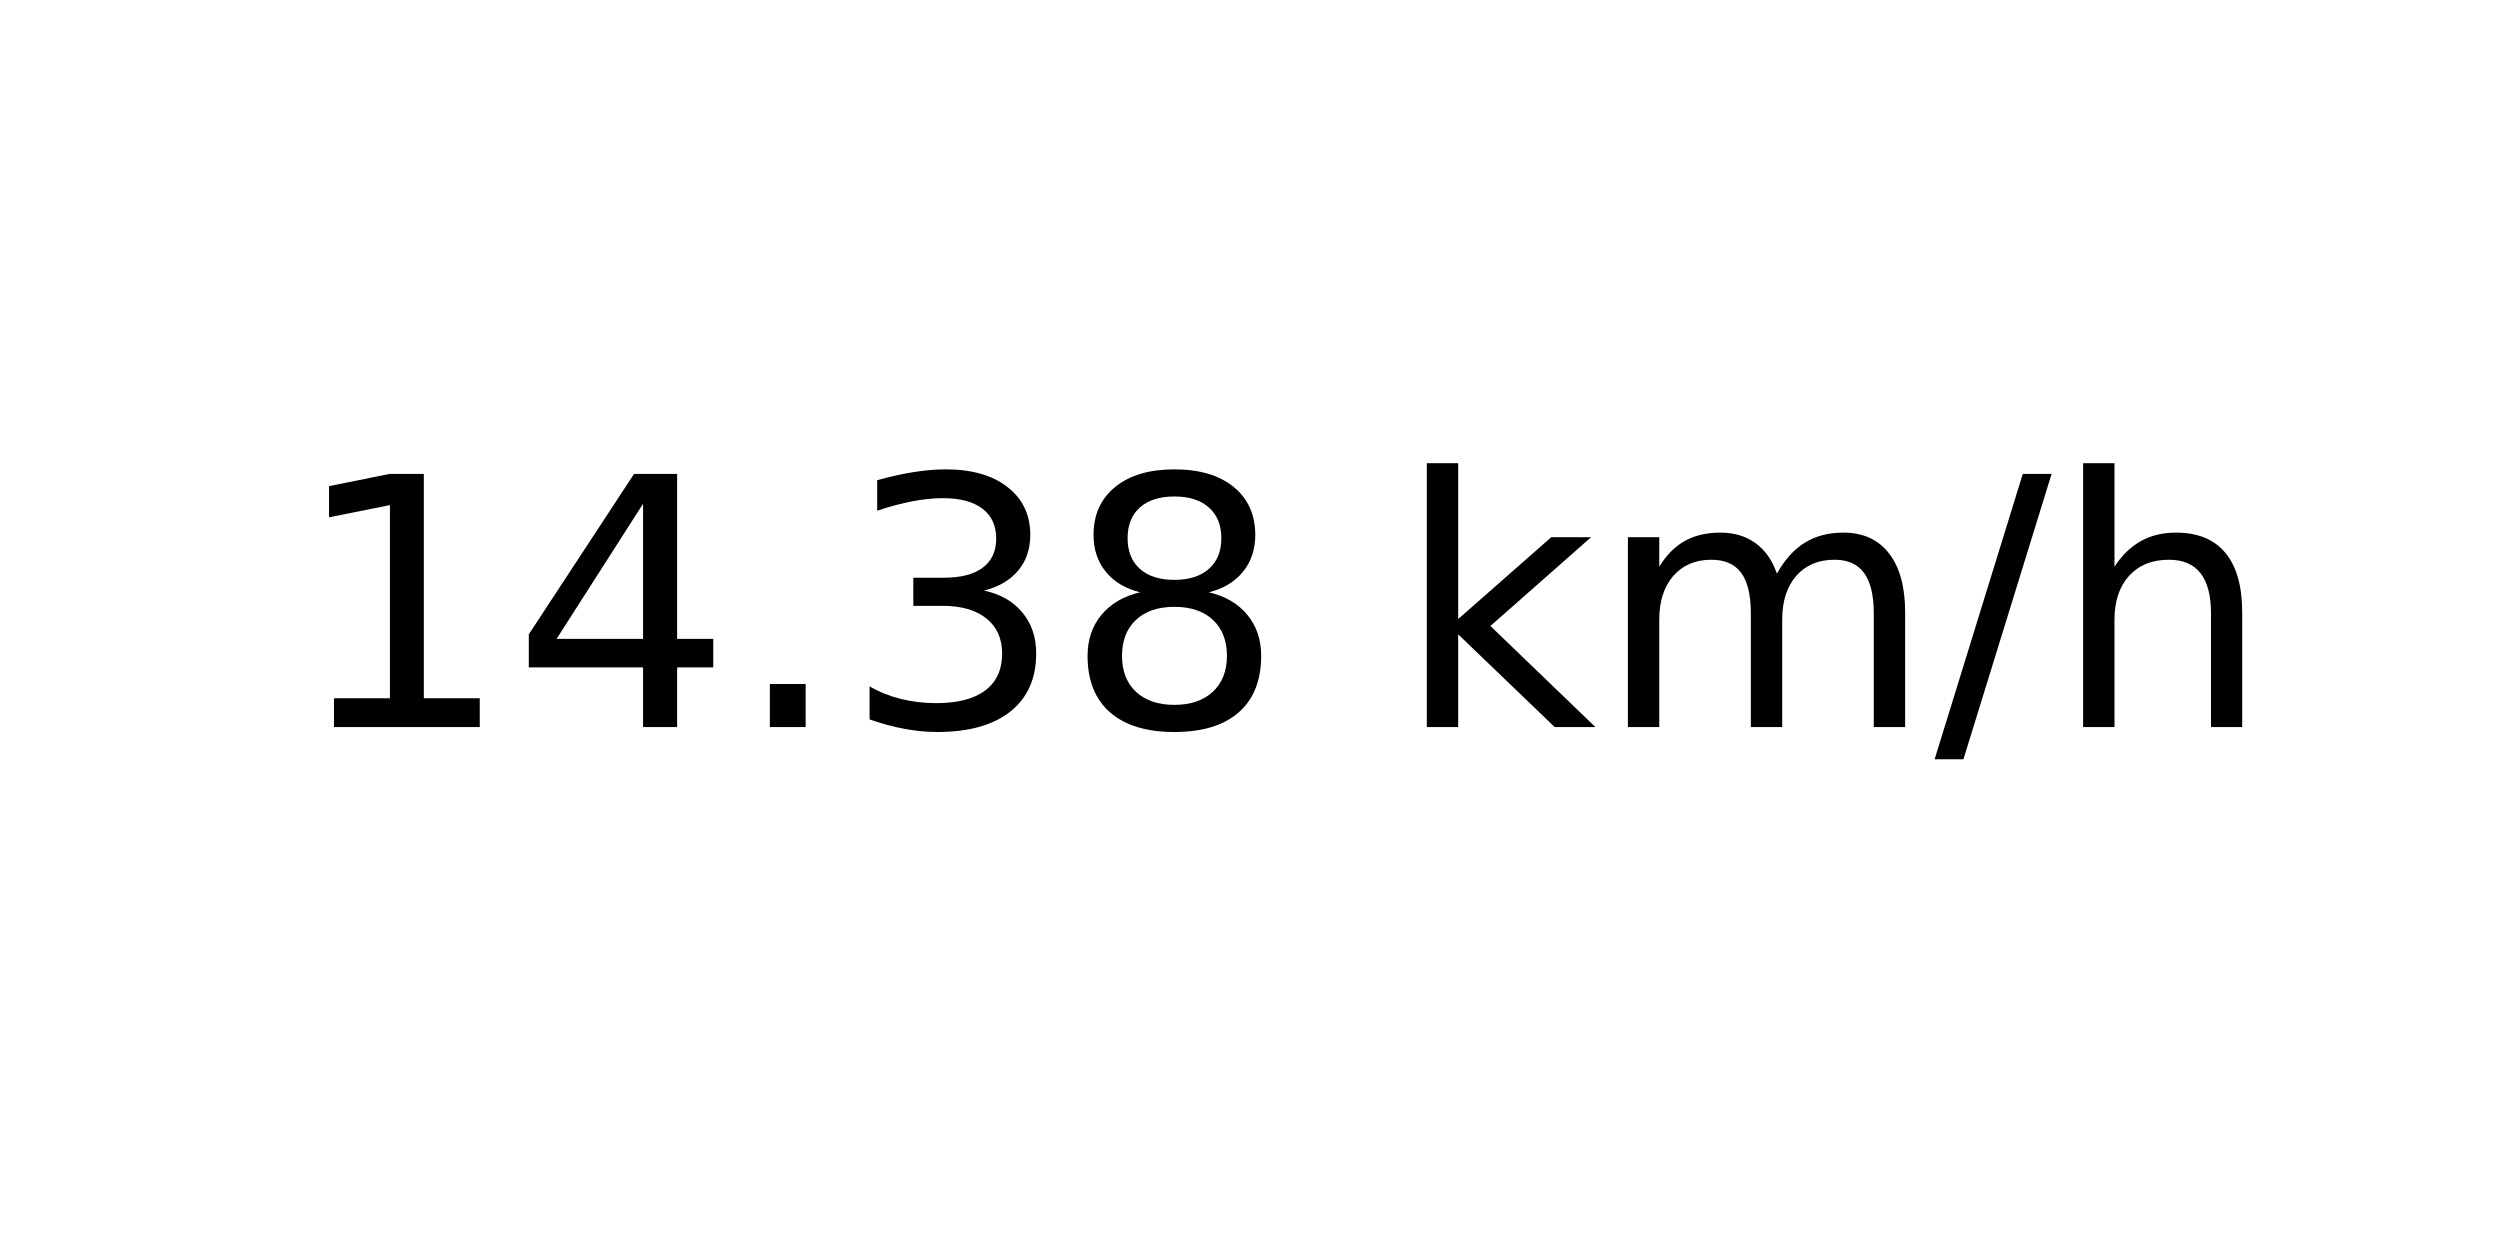
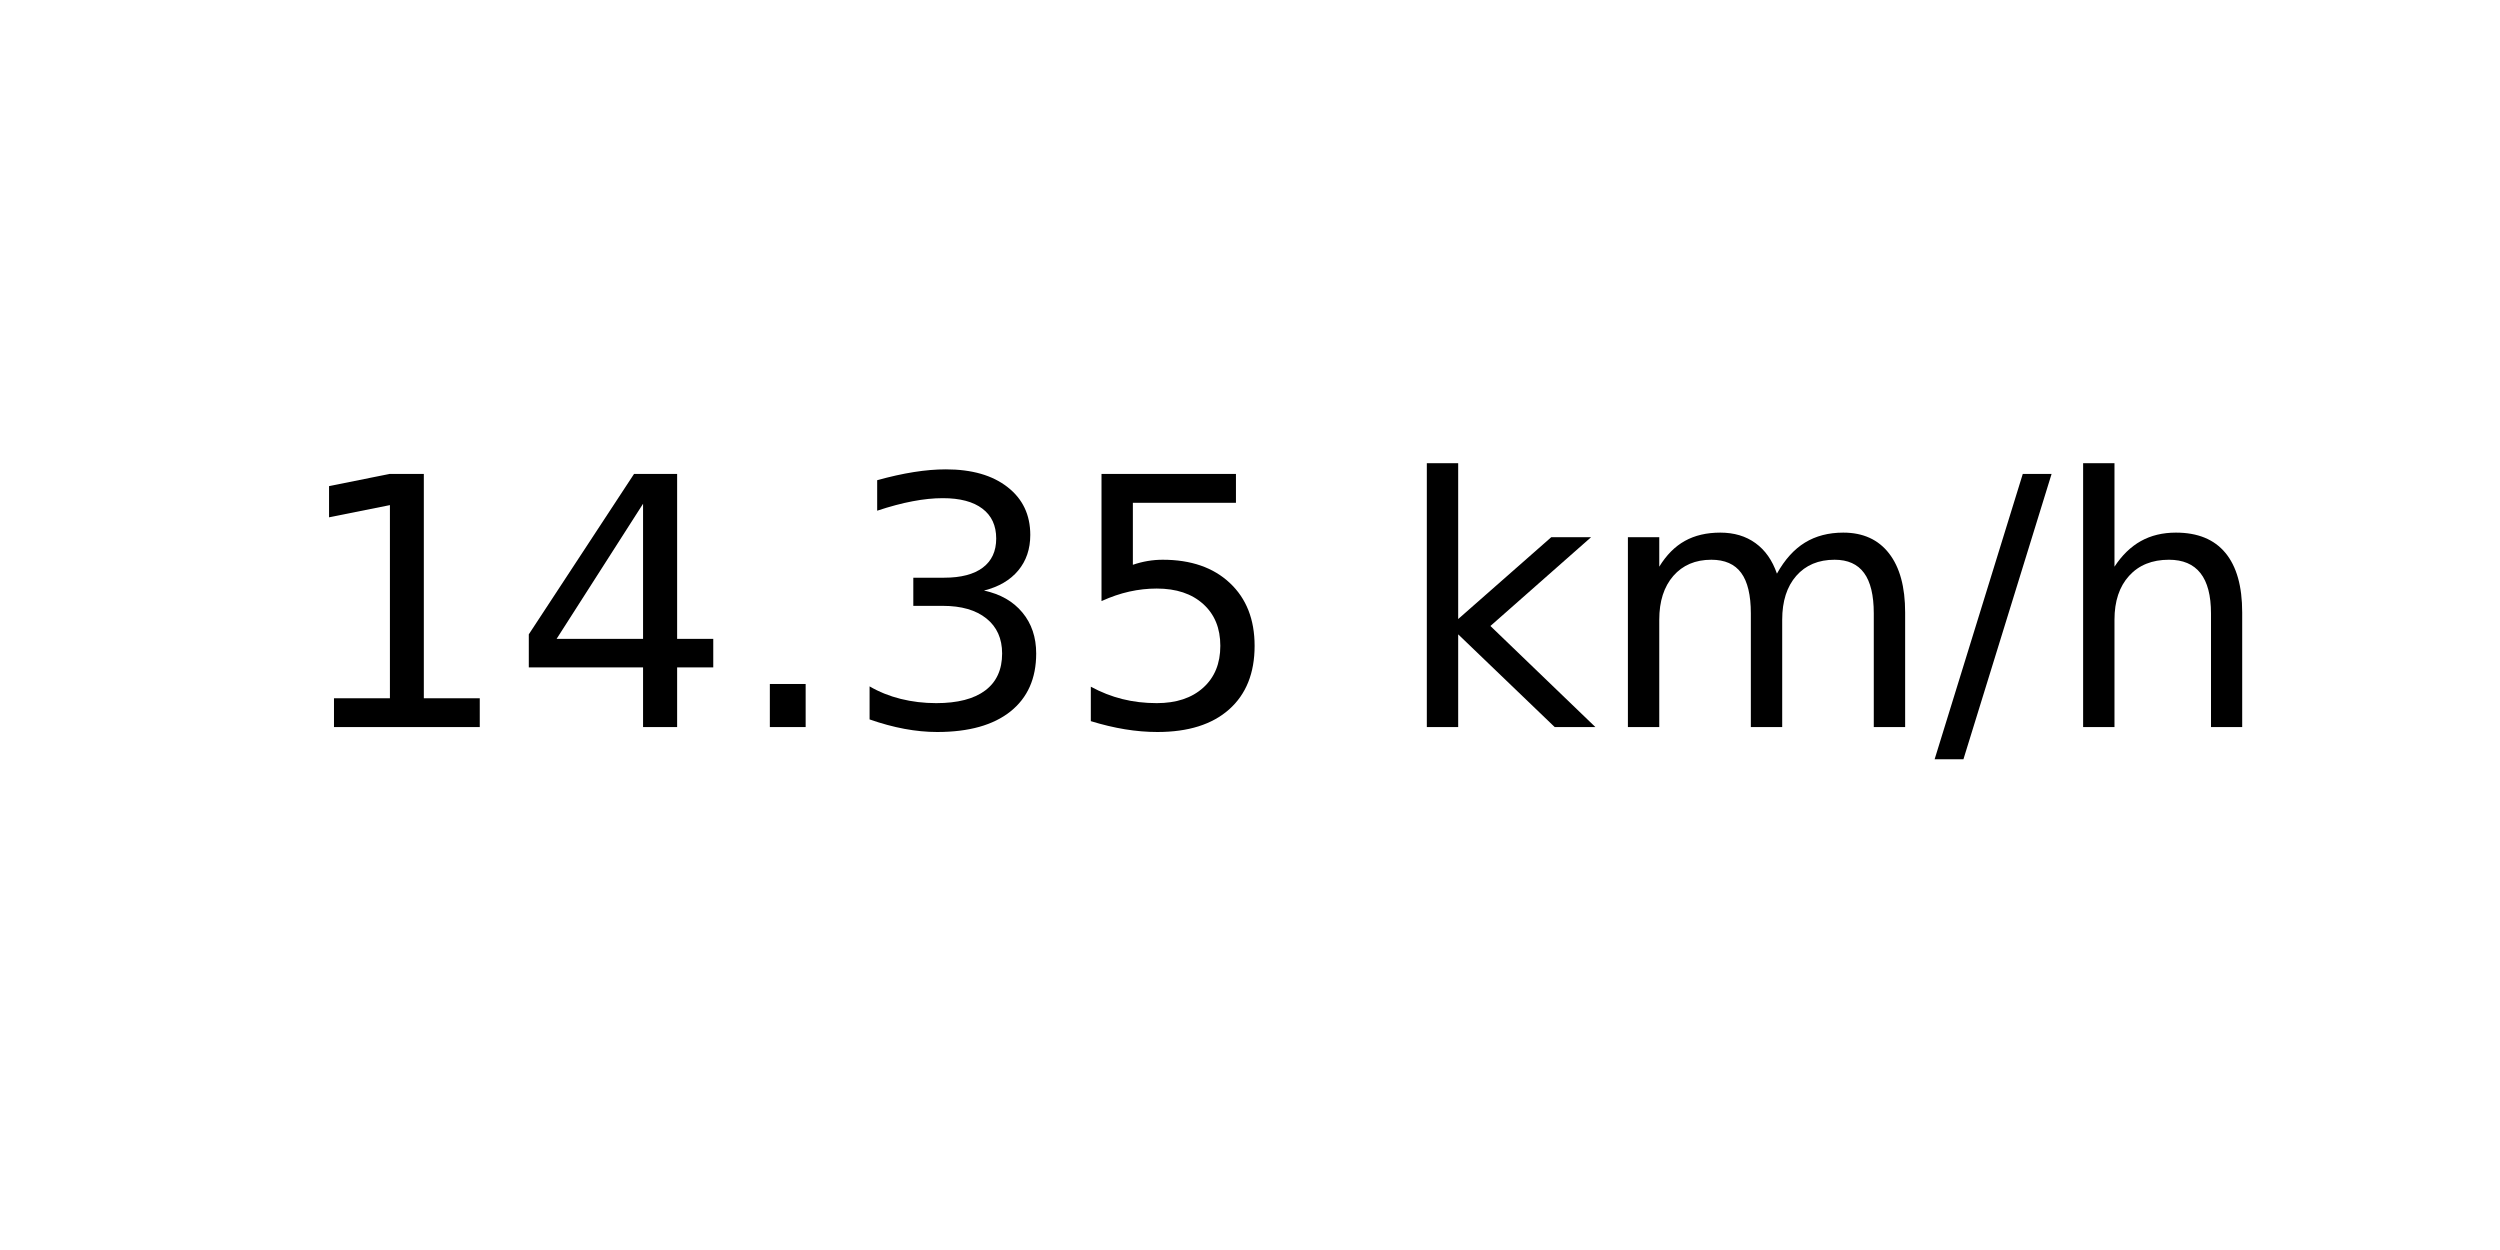
<svg xmlns="http://www.w3.org/2000/svg" xmlns:xlink="http://www.w3.org/1999/xlink" width="72pt" height="36pt" viewBox="0 0 72 36" version="1.1">
  <defs>
    <style type="text/css">*{stroke-linejoin: round; stroke-linecap: butt}</style>
  </defs>
  <g id="figure_1">
    <g id="axes_1">
      <g id="text_1">
        <g transform="translate(8.378125 20.93937) scale(0.1 -0.1)">
          <defs>
            <path id="DejaVuSans-31" d="M 794 531  L 1825 531  L 1825 4091  L 703 3866  L 703 4441  L 1819 4666  L 2450 4666  L 2450 531  L 3481 531  L 3481 0  L 794 0  L 794 531  z " transform="scale(0.015625)" />
            <path id="DejaVuSans-34" d="M 2419 4116  L 825 1625  L 2419 1625  L 2419 4116  z M 2253 4666  L 3047 4666  L 3047 1625  L 3713 1625  L 3713 1100  L 3047 1100  L 3047 0  L 2419 0  L 2419 1100  L 313 1100  L 313 1709  L 2253 4666  z " transform="scale(0.015625)" />
            <path id="DejaVuSans-2e" d="M 684 794  L 1344 794  L 1344 0  L 684 0  L 684 794  z " transform="scale(0.015625)" />
            <path id="DejaVuSans-33" d="M 2597 2516  Q 3050 2419 3304 2112  Q 3559 1806 3559 1356  Q 3559 666 3084 287  Q 2609 -91 1734 -91  Q 1441 -91 1130 -33  Q 819 25 488 141  L 488 750  Q 750 597 1062 519  Q 1375 441 1716 441  Q 2309 441 2620 675  Q 2931 909 2931 1356  Q 2931 1769 2642 2001  Q 2353 2234 1838 2234  L 1294 2234  L 1294 2753  L 1863 2753  Q 2328 2753 2575 2939  Q 2822 3125 2822 3475  Q 2822 3834 2567 4026  Q 2313 4219 1838 4219  Q 1578 4219 1281 4162  Q 984 4106 628 3988  L 628 4550  Q 988 4650 1302 4700  Q 1616 4750 1894 4750  Q 2613 4750 3031 4423  Q 3450 4097 3450 3541  Q 3450 3153 3228 2886  Q 3006 2619 2597 2516  z " transform="scale(0.015625)" />
-             <path id="DejaVuSans-38" d="M 2034 2216  Q 1584 2216 1326 1975  Q 1069 1734 1069 1313  Q 1069 891 1326 650  Q 1584 409 2034 409  Q 2484 409 2743 651  Q 3003 894 3003 1313  Q 3003 1734 2745 1975  Q 2488 2216 2034 2216  z M 1403 2484  Q 997 2584 770 2862  Q 544 3141 544 3541  Q 544 4100 942 4425  Q 1341 4750 2034 4750  Q 2731 4750 3128 4425  Q 3525 4100 3525 3541  Q 3525 3141 3298 2862  Q 3072 2584 2669 2484  Q 3125 2378 3379 2068  Q 3634 1759 3634 1313  Q 3634 634 3220 271  Q 2806 -91 2034 -91  Q 1263 -91 848 271  Q 434 634 434 1313  Q 434 1759 690 2068  Q 947 2378 1403 2484  z M 1172 3481  Q 1172 3119 1398 2916  Q 1625 2713 2034 2713  Q 2441 2713 2670 2916  Q 2900 3119 2900 3481  Q 2900 3844 2670 4047  Q 2441 4250 2034 4250  Q 1625 4250 1398 4047  Q 1172 3844 1172 3481  z " transform="scale(0.015625)" />
+             <path id="DejaVuSans-35" d="M 691 4666  L 3169 4666  L 3169 4134  L 1269 4134  L 1269 2991  Q 1406 3038 1543 3061  Q 1681 3084 1819 3084  Q 2600 3084 3056 2656  Q 3513 2228 3513 1497  Q 3513 744 3044 326  Q 2575 -91 1722 -91  Q 1428 -91 1123 -41  Q 819 9 494 109  L 494 744  Q 775 591 1075 516  Q 1375 441 1709 441  Q 2250 441 2565 725  Q 2881 1009 2881 1497  Q 2881 1984 2565 2268  Q 2250 2553 1709 2553  Q 1456 2553 1204 2497  Q 953 2441 691 2322  L 691 4666  z " transform="scale(0.015625)" />
            <path id="DejaVuSans-20" transform="scale(0.015625)" />
            <path id="DejaVuSans-6b" d="M 581 4863  L 1159 4863  L 1159 1991  L 2875 3500  L 3609 3500  L 1753 1863  L 3688 0  L 2938 0  L 1159 1709  L 1159 0  L 581 0  L 581 4863  z " transform="scale(0.015625)" />
            <path id="DejaVuSans-6d" d="M 3328 2828  Q 3544 3216 3844 3400  Q 4144 3584 4550 3584  Q 5097 3584 5394 3201  Q 5691 2819 5691 2113  L 5691 0  L 5113 0  L 5113 2094  Q 5113 2597 4934 2840  Q 4756 3084 4391 3084  Q 3944 3084 3684 2787  Q 3425 2491 3425 1978  L 3425 0  L 2847 0  L 2847 2094  Q 2847 2600 2669 2842  Q 2491 3084 2119 3084  Q 1678 3084 1418 2786  Q 1159 2488 1159 1978  L 1159 0  L 581 0  L 581 3500  L 1159 3500  L 1159 2956  Q 1356 3278 1631 3431  Q 1906 3584 2284 3584  Q 2666 3584 2933 3390  Q 3200 3197 3328 2828  z " transform="scale(0.015625)" />
            <path id="DejaVuSans-2f" d="M 1625 4666  L 2156 4666  L 531 -594  L 0 -594  L 1625 4666  z " transform="scale(0.015625)" />
            <path id="DejaVuSans-68" d="M 3513 2113  L 3513 0  L 2938 0  L 2938 2094  Q 2938 2591 2744 2837  Q 2550 3084 2163 3084  Q 1697 3084 1428 2787  Q 1159 2491 1159 1978  L 1159 0  L 581 0  L 581 4863  L 1159 4863  L 1159 2956  Q 1366 3272 1645 3428  Q 1925 3584 2291 3584  Q 2894 3584 3203 3211  Q 3513 2838 3513 2113  z " transform="scale(0.015625)" />
          </defs>
          <use xlink:href="#DejaVuSans-31" />
          <use xlink:href="#DejaVuSans-34" x="63.623" />
          <use xlink:href="#DejaVuSans-2e" x="127.246" />
          <use xlink:href="#DejaVuSans-33" x="159.033" />
-           <use xlink:href="#DejaVuSans-38" x="222.656" />
+           <use xlink:href="#DejaVuSans-35" x="222.656" />
          <use xlink:href="#DejaVuSans-20" x="286.279" />
          <use xlink:href="#DejaVuSans-6b" x="318.066" />
          <use xlink:href="#DejaVuSans-6d" x="375.977" />
          <use xlink:href="#DejaVuSans-2f" x="473.389" />
          <use xlink:href="#DejaVuSans-68" x="507.08" />
        </g>
      </g>
    </g>
  </g>
</svg>
